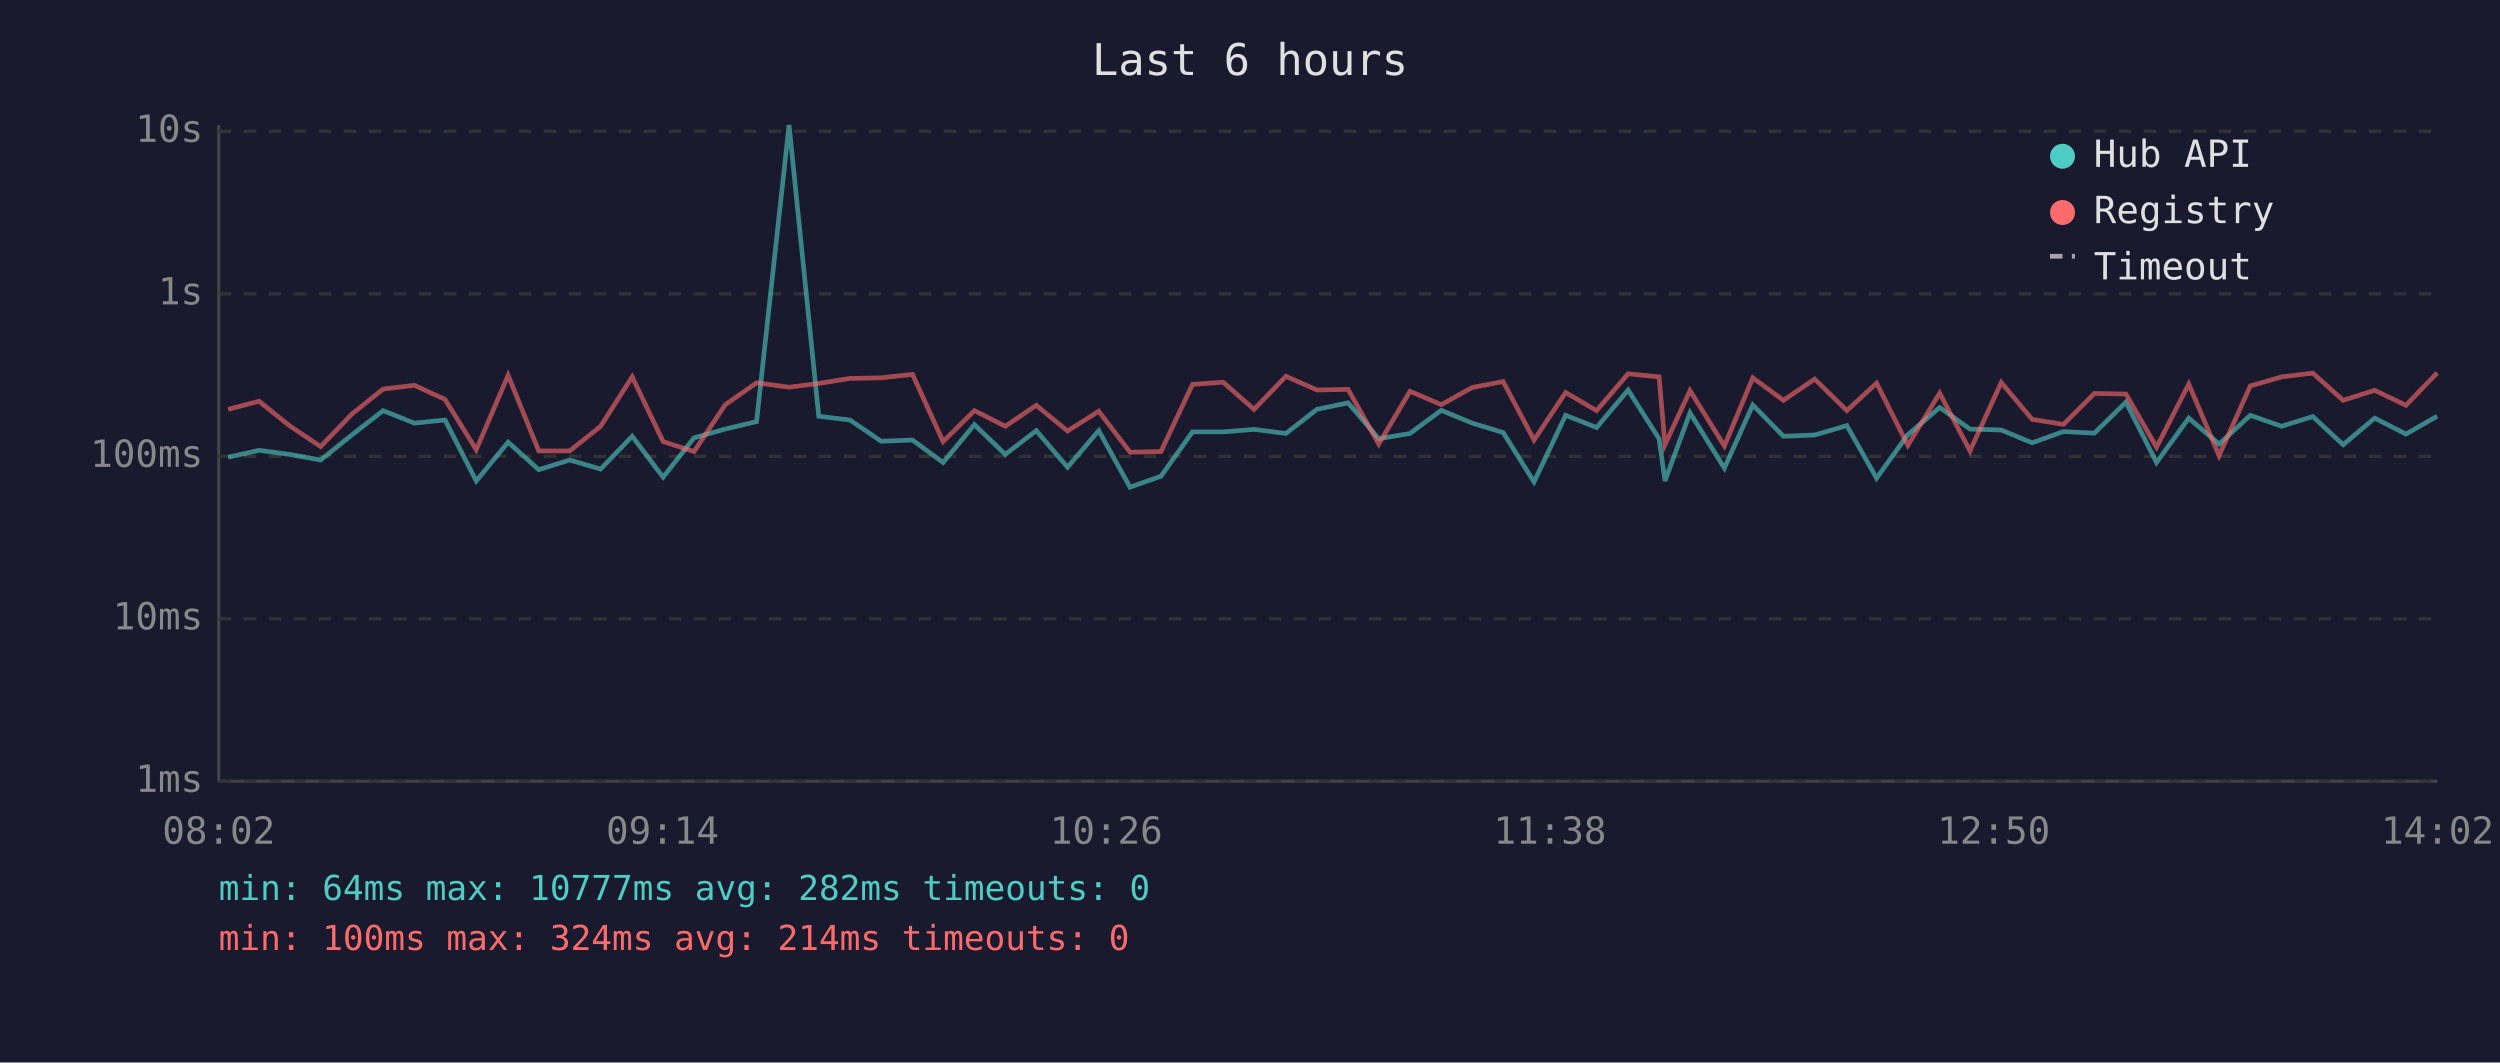
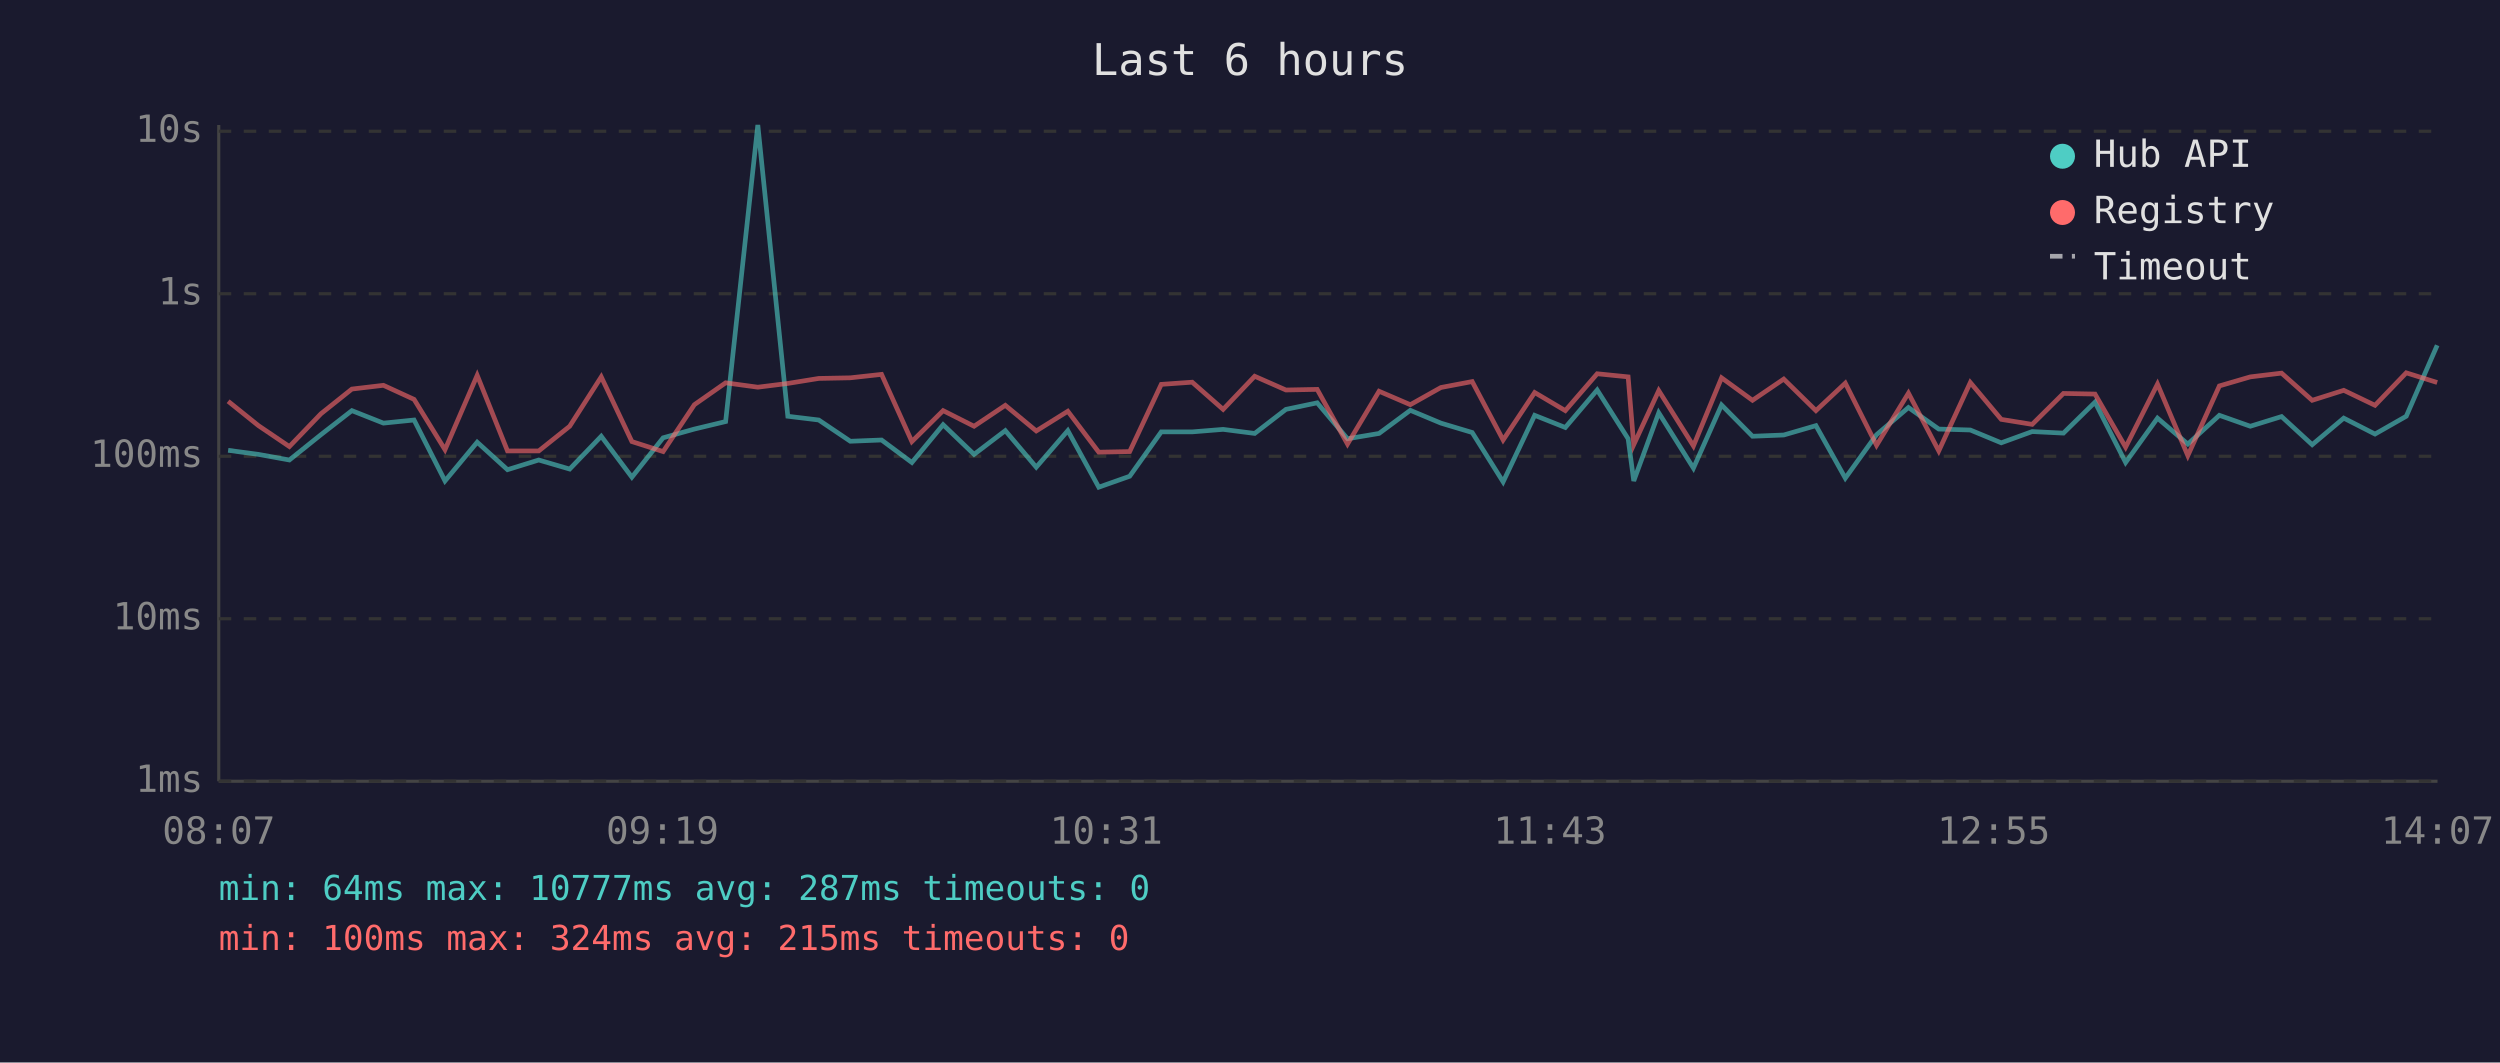
<svg xmlns="http://www.w3.org/2000/svg" viewBox="0 0 800 340" font-family="monospace" font-size="12">
  <rect width="800" height="340" fill="#1a1a2e" />
  <text x="400" y="24" fill="#e0e0e0" font-size="14" text-anchor="middle">Last 6 hours</text>
  <line x1="70" y1="40" x2="70" y2="250" stroke="#444" stroke-width="1" />
  <line x1="70" y1="250" x2="780" y2="250" stroke="#444" stroke-width="1" />
  <line x1="70" y1="250" x2="780" y2="250" stroke="#333" stroke-width="1" stroke-dasharray="4" />
  <text x="65" y="250" fill="#888" text-anchor="end" dominant-baseline="middle">1ms</text>
  <line x1="70" y1="198" x2="780" y2="198" stroke="#333" stroke-width="1" stroke-dasharray="4" />
  <text x="65" y="198" fill="#888" text-anchor="end" dominant-baseline="middle">10ms</text>
  <line x1="70" y1="146" x2="780" y2="146" stroke="#333" stroke-width="1" stroke-dasharray="4" />
  <text x="65" y="146" fill="#888" text-anchor="end" dominant-baseline="middle">100ms</text>
  <line x1="70" y1="94" x2="780" y2="94" stroke="#333" stroke-width="1" stroke-dasharray="4" />
  <text x="65" y="94" fill="#888" text-anchor="end" dominant-baseline="middle">1s</text>
  <line x1="70" y1="42" x2="780" y2="42" stroke="#333" stroke-width="1" stroke-dasharray="4" />
  <text x="65" y="42" fill="#888" text-anchor="end" dominant-baseline="middle">10s</text>
-   <text x="70" y="270" fill="#888" text-anchor="middle">08:02</text>
-   <text x="212" y="270" fill="#888" text-anchor="middle">09:14</text>
-   <text x="354" y="270" fill="#888" text-anchor="middle">10:26</text>
-   <text x="496" y="270" fill="#888" text-anchor="middle">11:38</text>
-   <text x="638" y="270" fill="#888" text-anchor="middle">12:50</text>
-   <text x="780" y="270" fill="#888" text-anchor="middle">14:02</text>
-   <polyline points="73.0,146.3 82.9,144.1 92.6,145.4 102.6,147.2 112.7,139.1 122.6,131.4 132.6,135.4 142.4,134.4 152.4,153.9 162.6,141.5 172.4,150.3 182.3,147.2 192.2,150.1 202.3,139.6 212.2,152.7 222.1,140.1 232.1,137.3 242.1,134.9 252.5,40.0 262.0,133.2 272.0,134.4 282.0,141.2 292.0,140.8 301.8,148.0 311.8,135.9 321.7,145.4 331.6,137.8 341.6,149.5 351.6,137.8 361.6,155.9 371.5,152.4 381.6,138.2 391.4,138.2 401.3,137.4 411.5,138.7 421.4,131.0 431.4,128.9 441.2,140.4 451.2,138.7 461.2,131.3 471.1,135.4 481.0,138.4 490.9,154.2 501.0,132.9 510.9,136.8 521.0,124.8 530.9,140.4 532.8,153.9 540.8,132.1 551.8,149.8 560.9,129.6 570.7,139.6 580.7,139.2 591.0,136.2 600.5,153.0 610.5,139.1 620.7,130.4 630.4,137.3 640.4,137.6 650.3,141.7 660.3,138.1 670.2,138.6 680.3,128.7 690.1,148.0 700.4,133.8 710.1,142.1 720.1,132.9 730.1,136.4 740.1,133.3 749.8,142.3 759.9,133.8 769.9,138.9 779.9,133.2" fill="none" stroke="#4ecdc4" stroke-width="1.5" opacity="0.6" />
-   <polyline points="73.0,131.0 82.9,128.4 92.6,136.2 102.6,142.9 112.7,132.4 122.6,124.5 132.6,123.3 142.4,127.8 152.4,143.9 162.6,120.1 172.4,144.3 182.3,144.3 192.2,136.4 202.3,120.6 212.2,141.3 222.1,144.5 232.1,129.5 242.1,122.5 252.5,123.9 262.0,122.7 272.0,121.1 282.0,120.9 292.0,119.8 301.8,141.3 311.8,131.4 321.7,136.4 331.6,129.7 341.6,137.9 351.6,131.6 361.6,144.7 371.5,144.5 381.6,123.0 391.4,122.3 401.3,131.0 411.5,120.4 421.4,124.8 431.4,124.6 441.2,142.1 451.2,125.2 461.2,129.5 471.1,124.0 481.0,122.1 490.9,140.8 501.0,125.6 510.9,131.4 521.0,119.6 530.9,120.6 532.8,142.3 540.8,125.0 551.8,142.7 560.9,120.9 570.7,128.1 580.7,121.3 591.0,131.4 600.5,122.6 610.5,142.5 620.7,125.8 630.4,144.3 640.4,122.4 650.3,134.2 660.3,135.8 670.2,125.9 680.3,126.1 690.1,143.1 700.4,122.9 710.1,145.8 720.1,123.5 730.1,120.6 740.1,119.4 749.8,128.1 759.9,124.9 769.9,129.7 779.9,119.3" fill="none" stroke="#ff6b6b" stroke-width="1.5" opacity="0.6" />
+   <text x="70" y="270" fill="#888" text-anchor="middle">08:07</text>
+   <text x="212" y="270" fill="#888" text-anchor="middle">09:19</text>
+   <text x="354" y="270" fill="#888" text-anchor="middle">10:31</text>
+   <text x="496" y="270" fill="#888" text-anchor="middle">11:43</text>
+   <text x="638" y="270" fill="#888" text-anchor="middle">12:55</text>
+   <text x="780" y="270" fill="#888" text-anchor="middle">14:07</text>
+   <polyline points="73.0,144.1 82.7,145.4 92.6,147.2 102.7,139.1 112.6,131.4 122.7,135.4 132.5,134.4 142.4,153.9 152.7,141.5 162.4,150.3 172.4,147.2 182.3,150.1 192.4,139.6 202.2,152.7 212.2,140.1 222.2,137.3 232.2,134.9 242.5,40.0 252.1,133.2 262.0,134.4 272.1,141.2 282.1,140.8 291.8,148.0 301.8,135.9 311.7,145.4 321.7,137.8 331.6,149.5 341.7,137.8 351.6,155.9 361.5,152.4 371.6,138.2 381.5,138.2 391.4,137.4 401.5,138.7 411.5,131.0 421.5,128.9 431.2,140.4 441.3,138.7 451.3,131.3 461.1,135.4 471.1,138.4 481.0,154.2 491.1,132.9 500.9,136.8 511.1,124.8 521.0,140.4 522.8,153.9 530.8,132.1 541.9,149.8 550.9,129.6 560.8,139.6 570.8,139.2 581.1,136.2 590.5,153.0 600.5,139.1 610.7,130.4 620.4,137.3 630.5,137.6 640.4,141.7 650.3,138.1 660.3,138.6 670.4,128.7 680.2,148.0 690.4,133.8 700.1,142.1 710.2,132.9 720.1,136.4 730.1,133.3 739.9,142.3 750.0,133.8 760.0,138.9 770.0,133.2 779.9,110.5" fill="none" stroke="#4ecdc4" stroke-width="1.5" opacity="0.6" />
+   <polyline points="73.0,128.4 82.7,136.2 92.6,142.9 102.7,132.4 112.6,124.5 122.7,123.3 132.5,127.8 142.4,143.9 152.7,120.1 162.4,144.3 172.4,144.3 182.3,136.4 192.4,120.6 202.2,141.3 212.2,144.5 222.2,129.5 232.2,122.5 242.5,123.9 252.1,122.7 262.0,121.1 272.1,120.9 282.1,119.8 291.8,141.3 301.8,131.4 311.7,136.4 321.7,129.7 331.6,137.9 341.7,131.6 351.6,144.7 361.5,144.5 371.6,123.0 381.5,122.3 391.4,131.0 401.5,120.4 411.5,124.8 421.5,124.6 431.2,142.1 441.3,125.2 451.3,129.5 461.1,124.0 471.1,122.1 481.0,140.8 491.1,125.6 500.9,131.4 511.1,119.6 521.0,120.6 522.8,142.3 530.8,125.0 541.9,142.7 550.9,120.9 560.8,128.1 570.8,121.3 581.1,131.4 590.5,122.6 600.5,142.5 610.7,125.8 620.4,144.3 630.5,122.4 640.4,134.2 650.3,135.8 660.3,125.9 670.4,126.1 680.2,143.1 690.4,122.9 700.1,145.8 710.2,123.5 720.1,120.6 730.1,119.4 739.9,128.1 750.0,124.9 760.0,129.7 770.0,119.3 779.9,122.4" fill="none" stroke="#ff6b6b" stroke-width="1.5" opacity="0.6" />
  <circle cx="660" cy="50" r="4" fill="#4ecdc4" />
  <text x="670" y="50" fill="#e0e0e0" dominant-baseline="middle">Hub API</text>
  <circle cx="660" cy="68" r="4" fill="#ff6b6b" />
  <text x="670" y="68" fill="#e0e0e0" dominant-baseline="middle">Registry</text>
  <line x1="656" y1="82" x2="664" y2="82" stroke="#e0e0e0" stroke-width="1.5" stroke-dasharray="4,3" opacity="0.7" />
  <text x="670" y="86" fill="#e0e0e0" dominant-baseline="middle">Timeout</text>
-   <text x="70" y="288" fill="#4ecdc4" font-size="11">min: 64ms  max: 10777ms  avg: 282ms  timeouts: 0</text>
-   <text x="70" y="304" fill="#ff6b6b" font-size="11">min: 100ms  max: 324ms  avg: 214ms  timeouts: 0</text>
+   <text x="70" y="288" fill="#4ecdc4" font-size="11">min: 64ms  max: 10777ms  avg: 287ms  timeouts: 0</text>
+   <text x="70" y="304" fill="#ff6b6b" font-size="11">min: 100ms  max: 324ms  avg: 215ms  timeouts: 0</text>
</svg>
